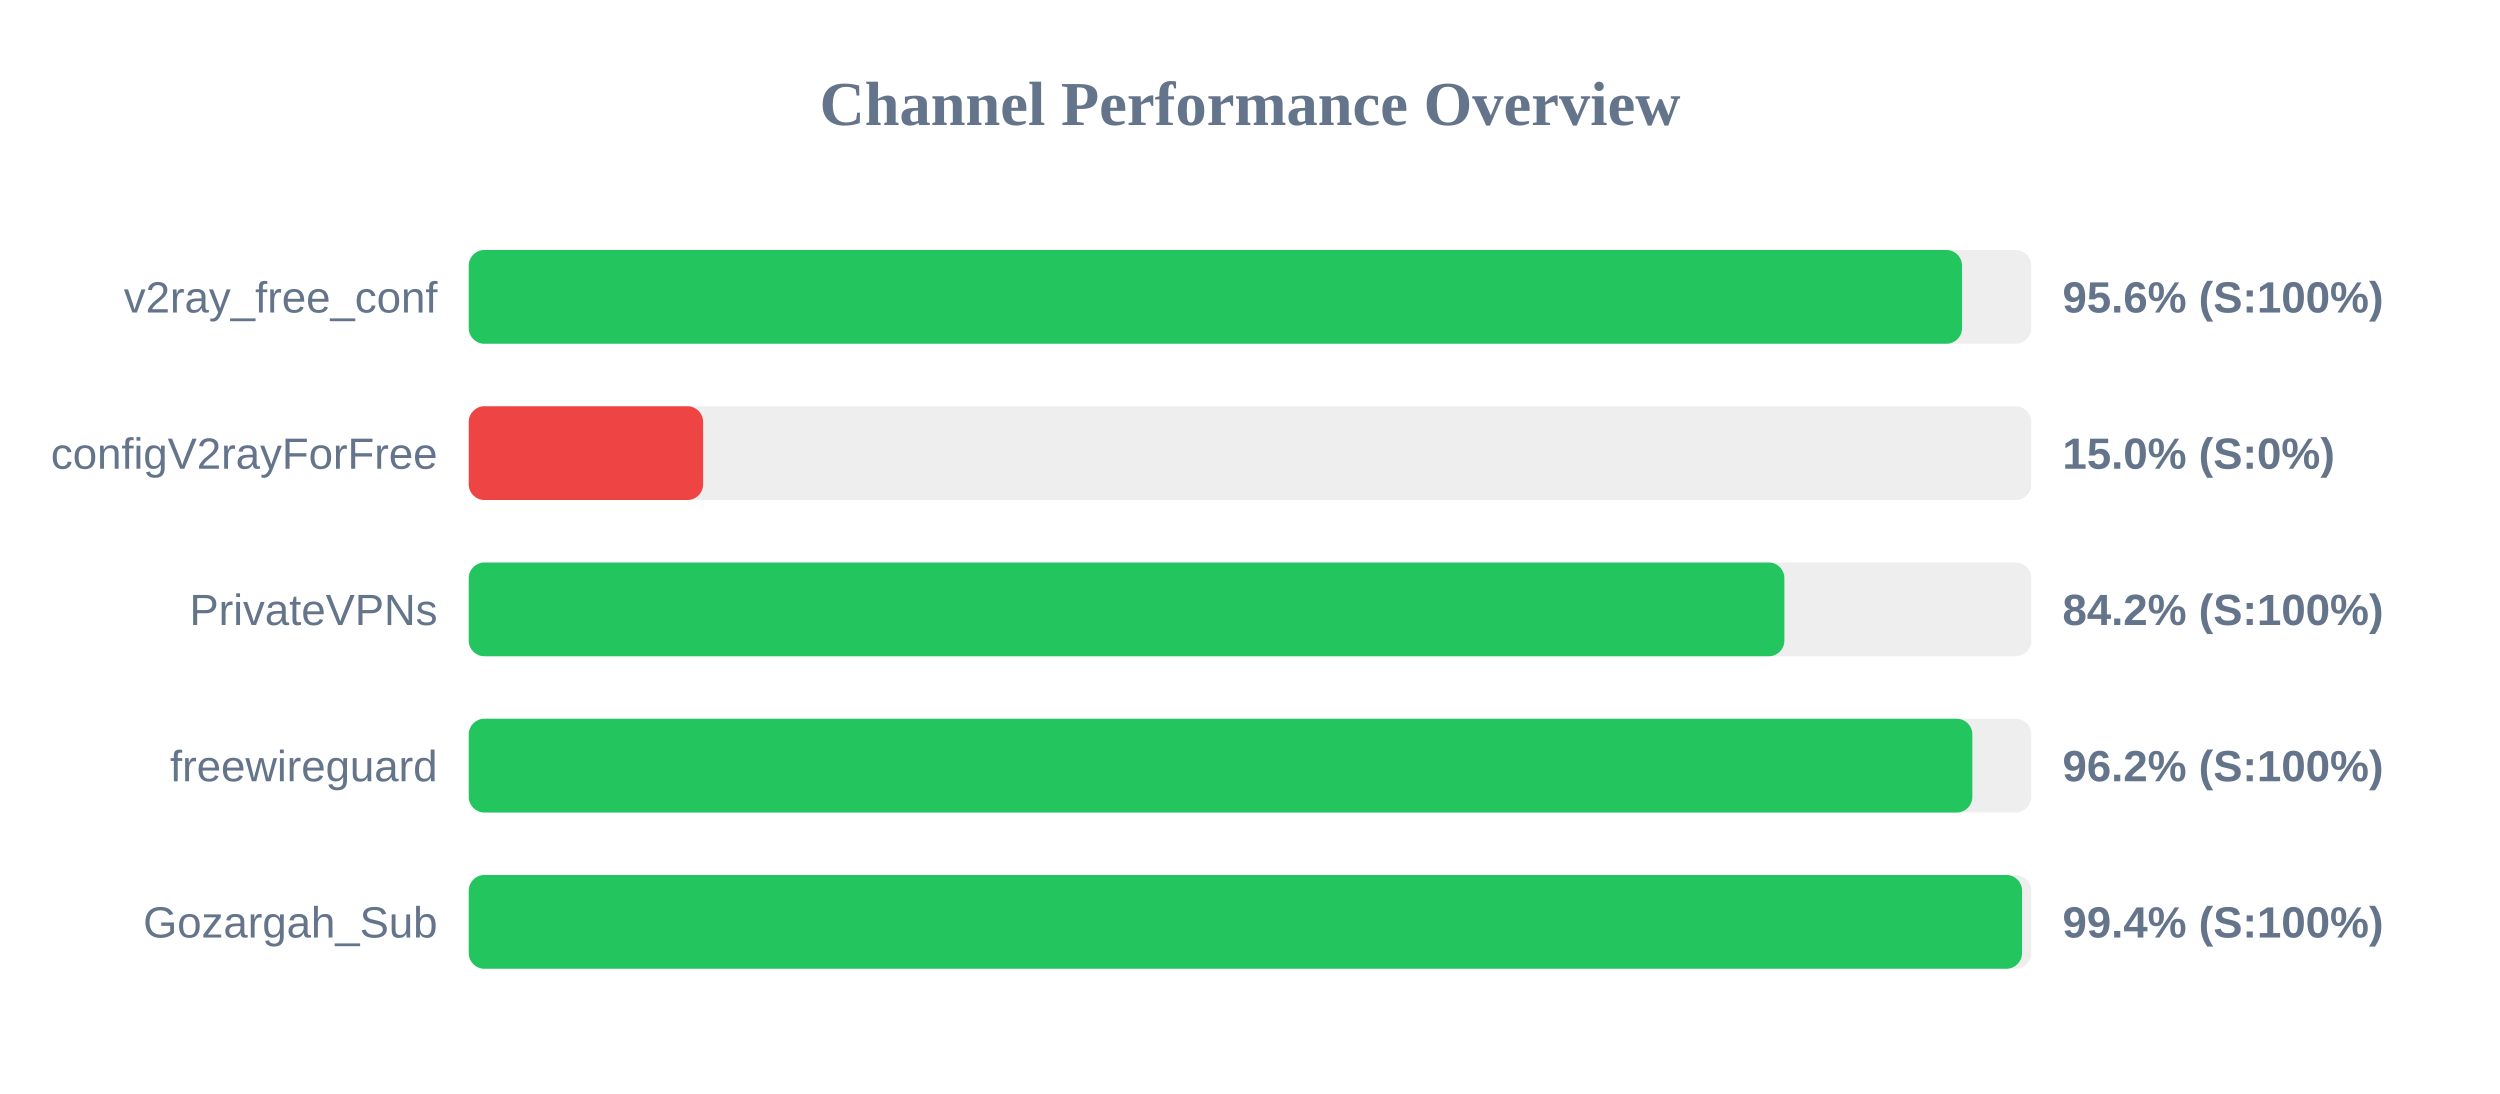
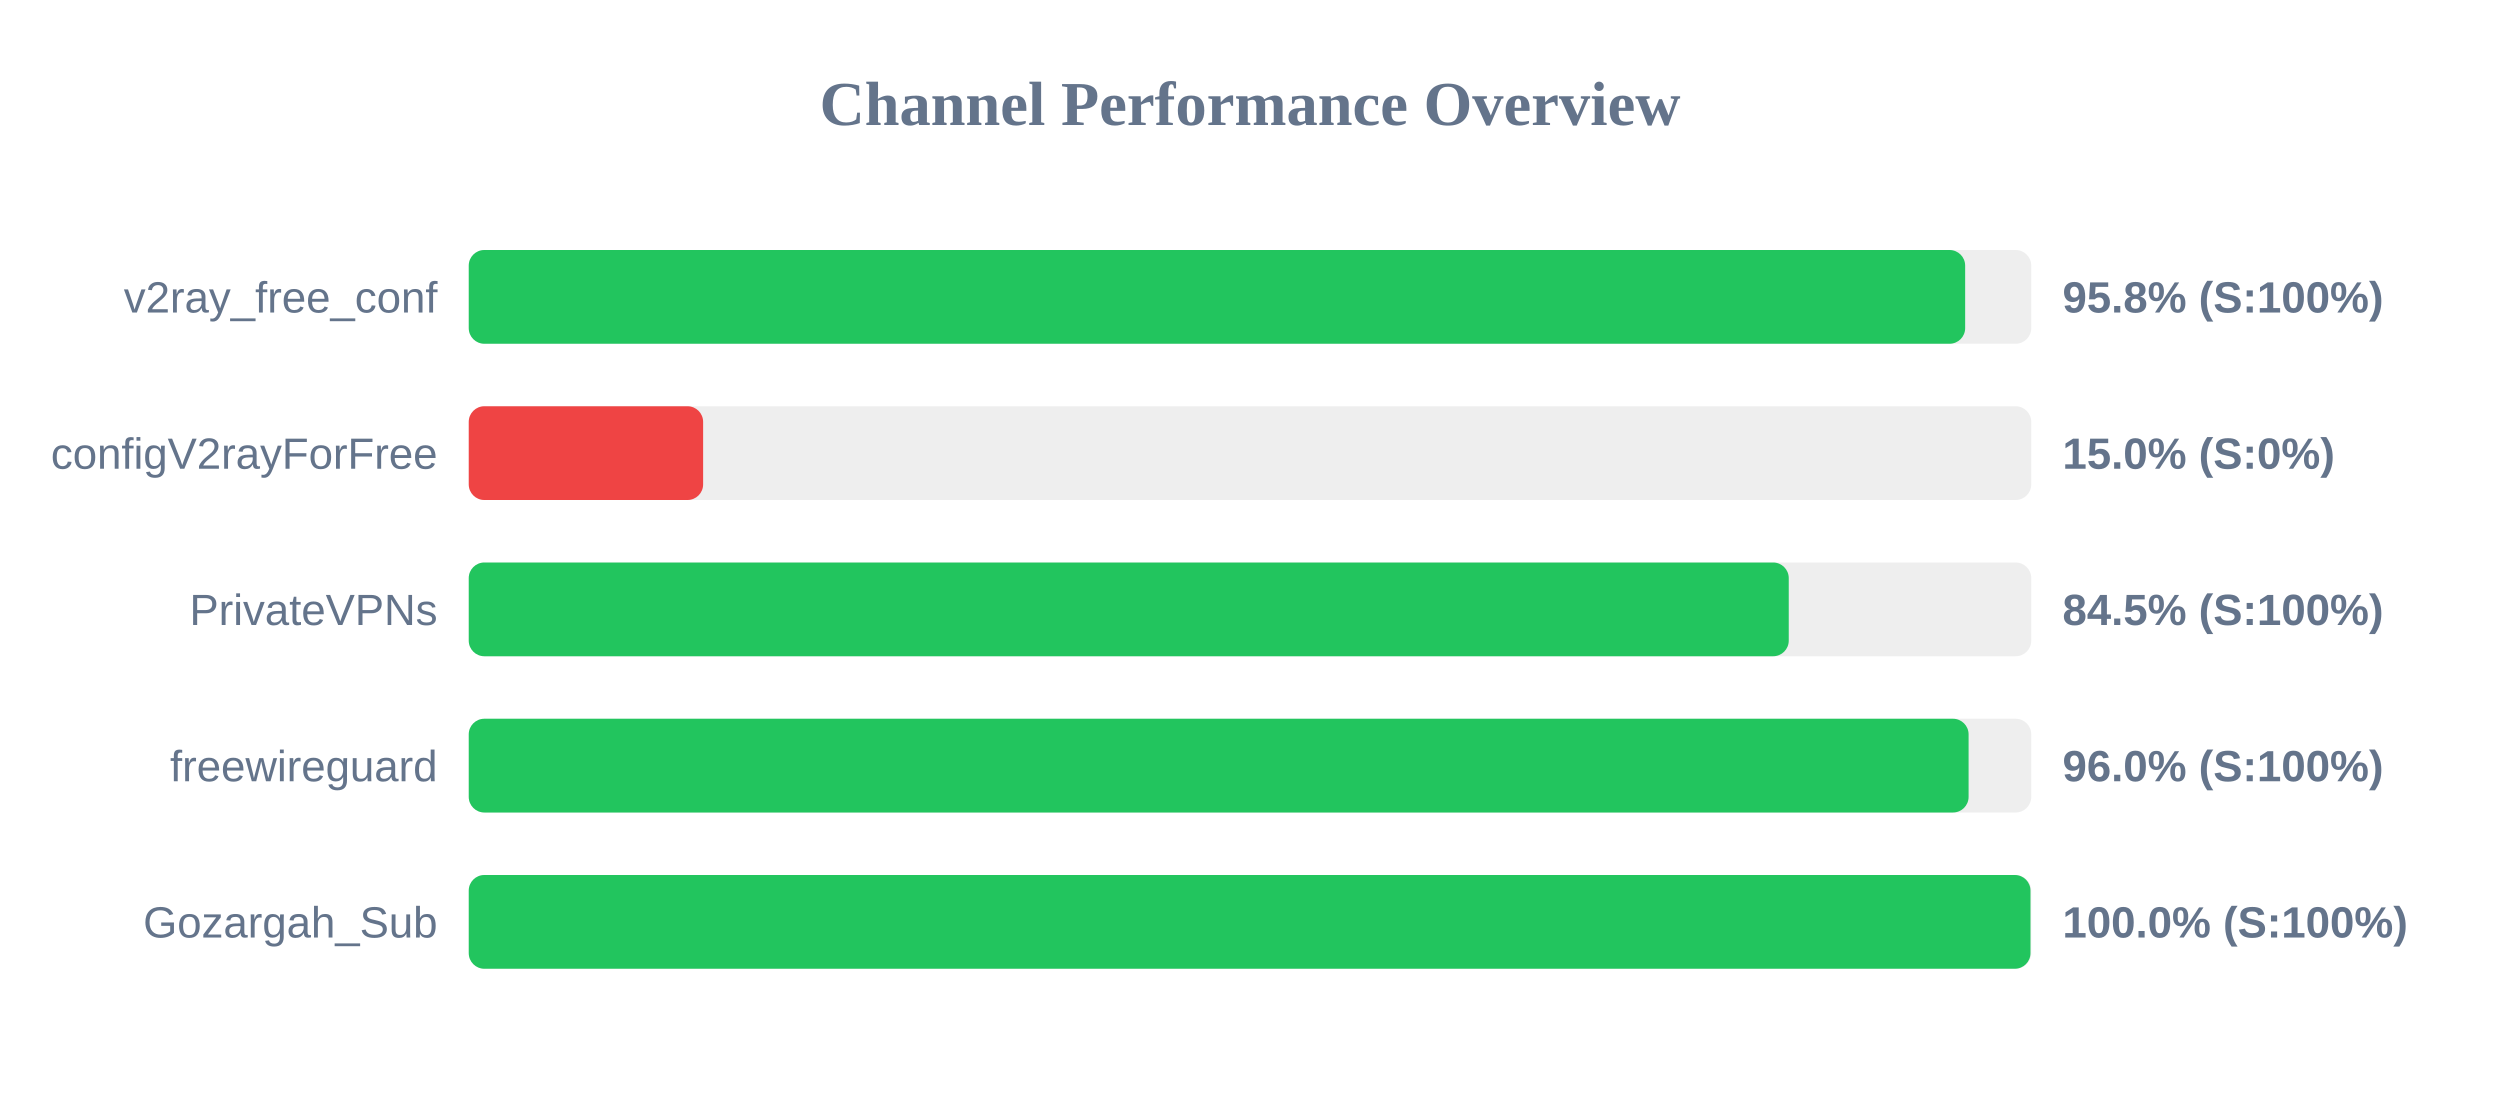
<svg xmlns="http://www.w3.org/2000/svg" width="800" height="350" version="1.1">
  <style>
        .row { font: 14px Arial; fill: #64748b; }
        .score { font: bold 14px Arial; fill: #64748b; }
    </style>
  <text x="400" y="40" text-anchor="middle" font-size="20px" font-weight="bold" fill="#64748b">Channel Performance Overview</text>
  <rect x="150" y="80" width="500" height="30" fill="#eee" rx="5" />
-   <rect x="150" y="80" width="477.85" height="30" fill="#22c55e" rx="5" />
+   <rect x="150" y="80" width="478.85" height="30" fill="#22c55e" rx="5" />
  <text x="140" y="100" text-anchor="end" class="row">v2ray_free_conf</text>
-   <text x="660" y="100" text-anchor="start" class="score">95.6% (S:100%)</text>
+   <text x="660" y="100" text-anchor="start" class="score">95.8% (S:100%)</text>
  <rect x="150" y="130" width="500" height="30" fill="#eee" rx="5" />
  <rect x="150" y="130" width="75.0" height="30" fill="#ef4444" rx="5" />
  <text x="140" y="150" text-anchor="end" class="row">configV2rayForFree</text>
  <text x="660" y="150" text-anchor="start" class="score">15.0% (S:0%)</text>
  <rect x="150" y="180" width="500" height="30" fill="#eee" rx="5" />
-   <rect x="150" y="180" width="421.0" height="30" fill="#22c55e" rx="5" />
+   <rect x="150" y="180" width="422.4" height="30" fill="#22c55e" rx="5" />
  <text x="140" y="200" text-anchor="end" class="row">PrivateVPNs</text>
-   <text x="660" y="200" text-anchor="start" class="score">84.2% (S:100%)</text>
+   <text x="660" y="200" text-anchor="start" class="score">84.5% (S:100%)</text>
  <rect x="150" y="230" width="500" height="30" fill="#eee" rx="5" />
-   <rect x="150" y="230" width="481.15" height="30" fill="#22c55e" rx="5" />
+   <rect x="150" y="230" width="479.95" height="30" fill="#22c55e" rx="5" />
  <text x="140" y="250" text-anchor="end" class="row">freewireguard</text>
-   <text x="660" y="250" text-anchor="start" class="score">96.2% (S:100%)</text>
+   <text x="660" y="250" text-anchor="start" class="score">96.0% (S:100%)</text>
  <rect x="150" y="280" width="500" height="30" fill="#eee" rx="5" />
-   <rect x="150" y="280" width="497.05" height="30" fill="#22c55e" rx="5" />
+   <rect x="150" y="280" width="499.75" height="30" fill="#22c55e" rx="5" />
  <text x="140" y="300" text-anchor="end" class="row">Gozargah_Sub</text>
-   <text x="660" y="300" text-anchor="start" class="score">99.4% (S:100%)</text>
+   <text x="660" y="300" text-anchor="start" class="score">100.0% (S:100%)</text>
</svg>
